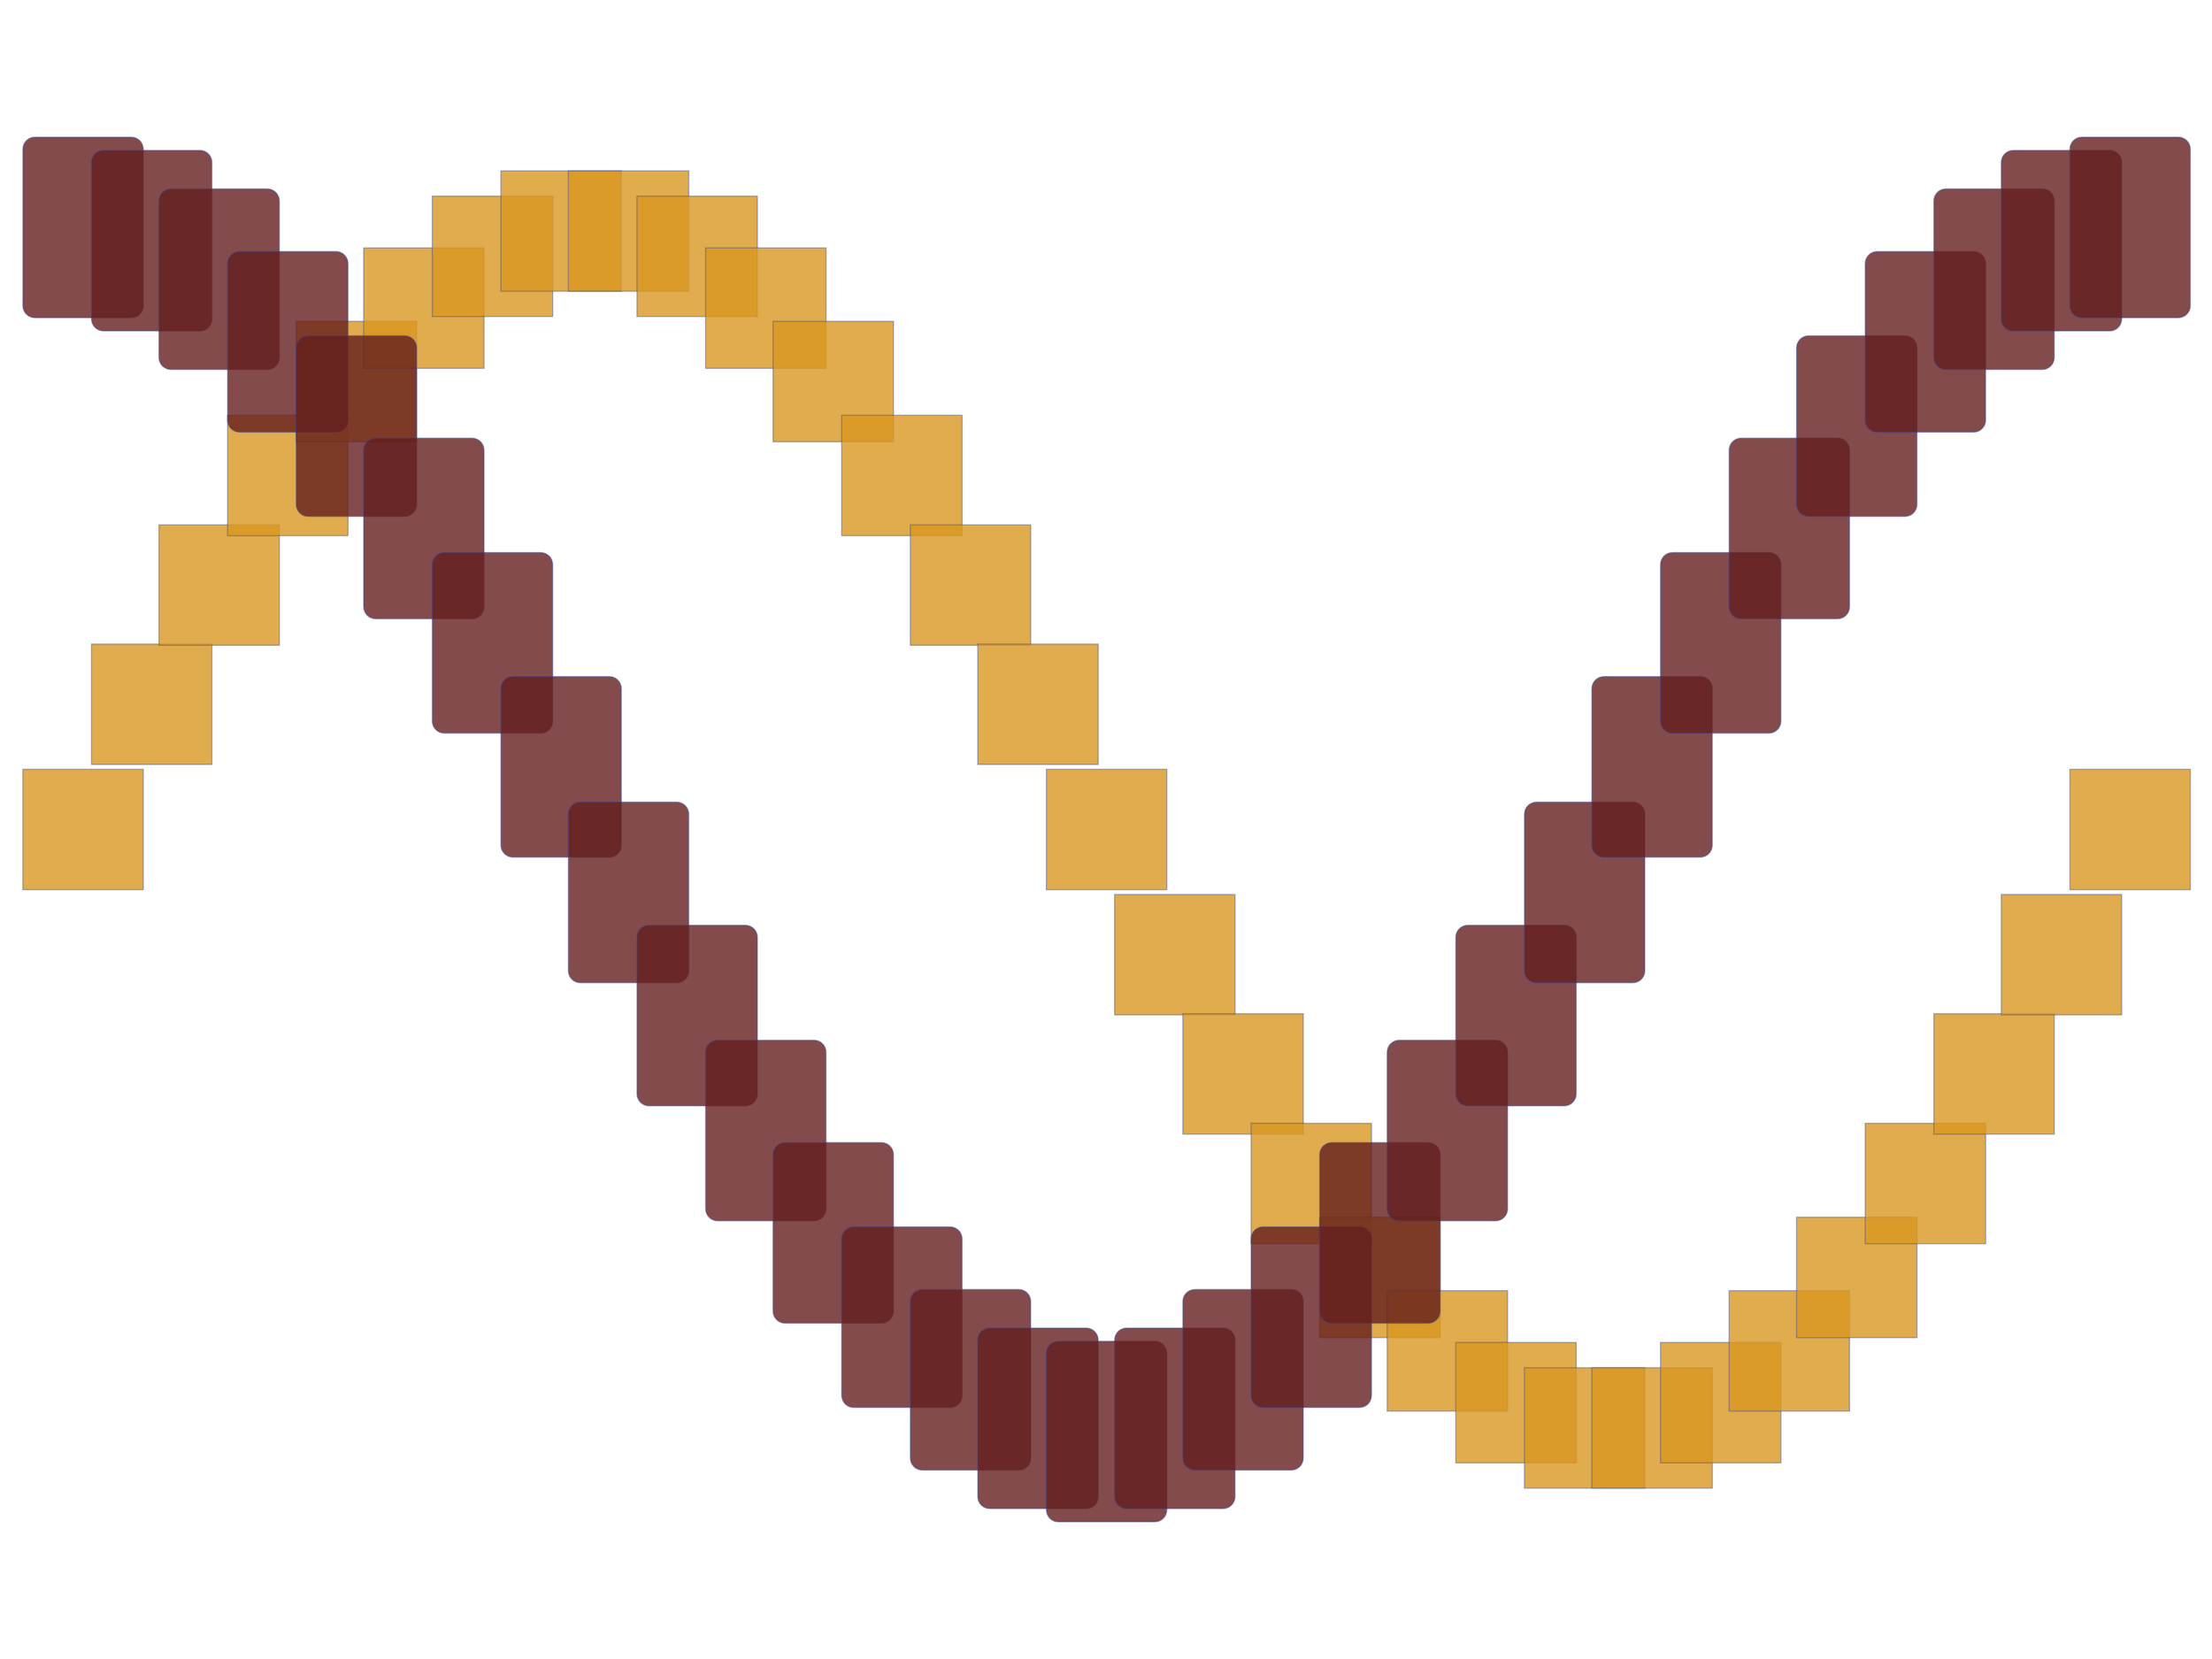
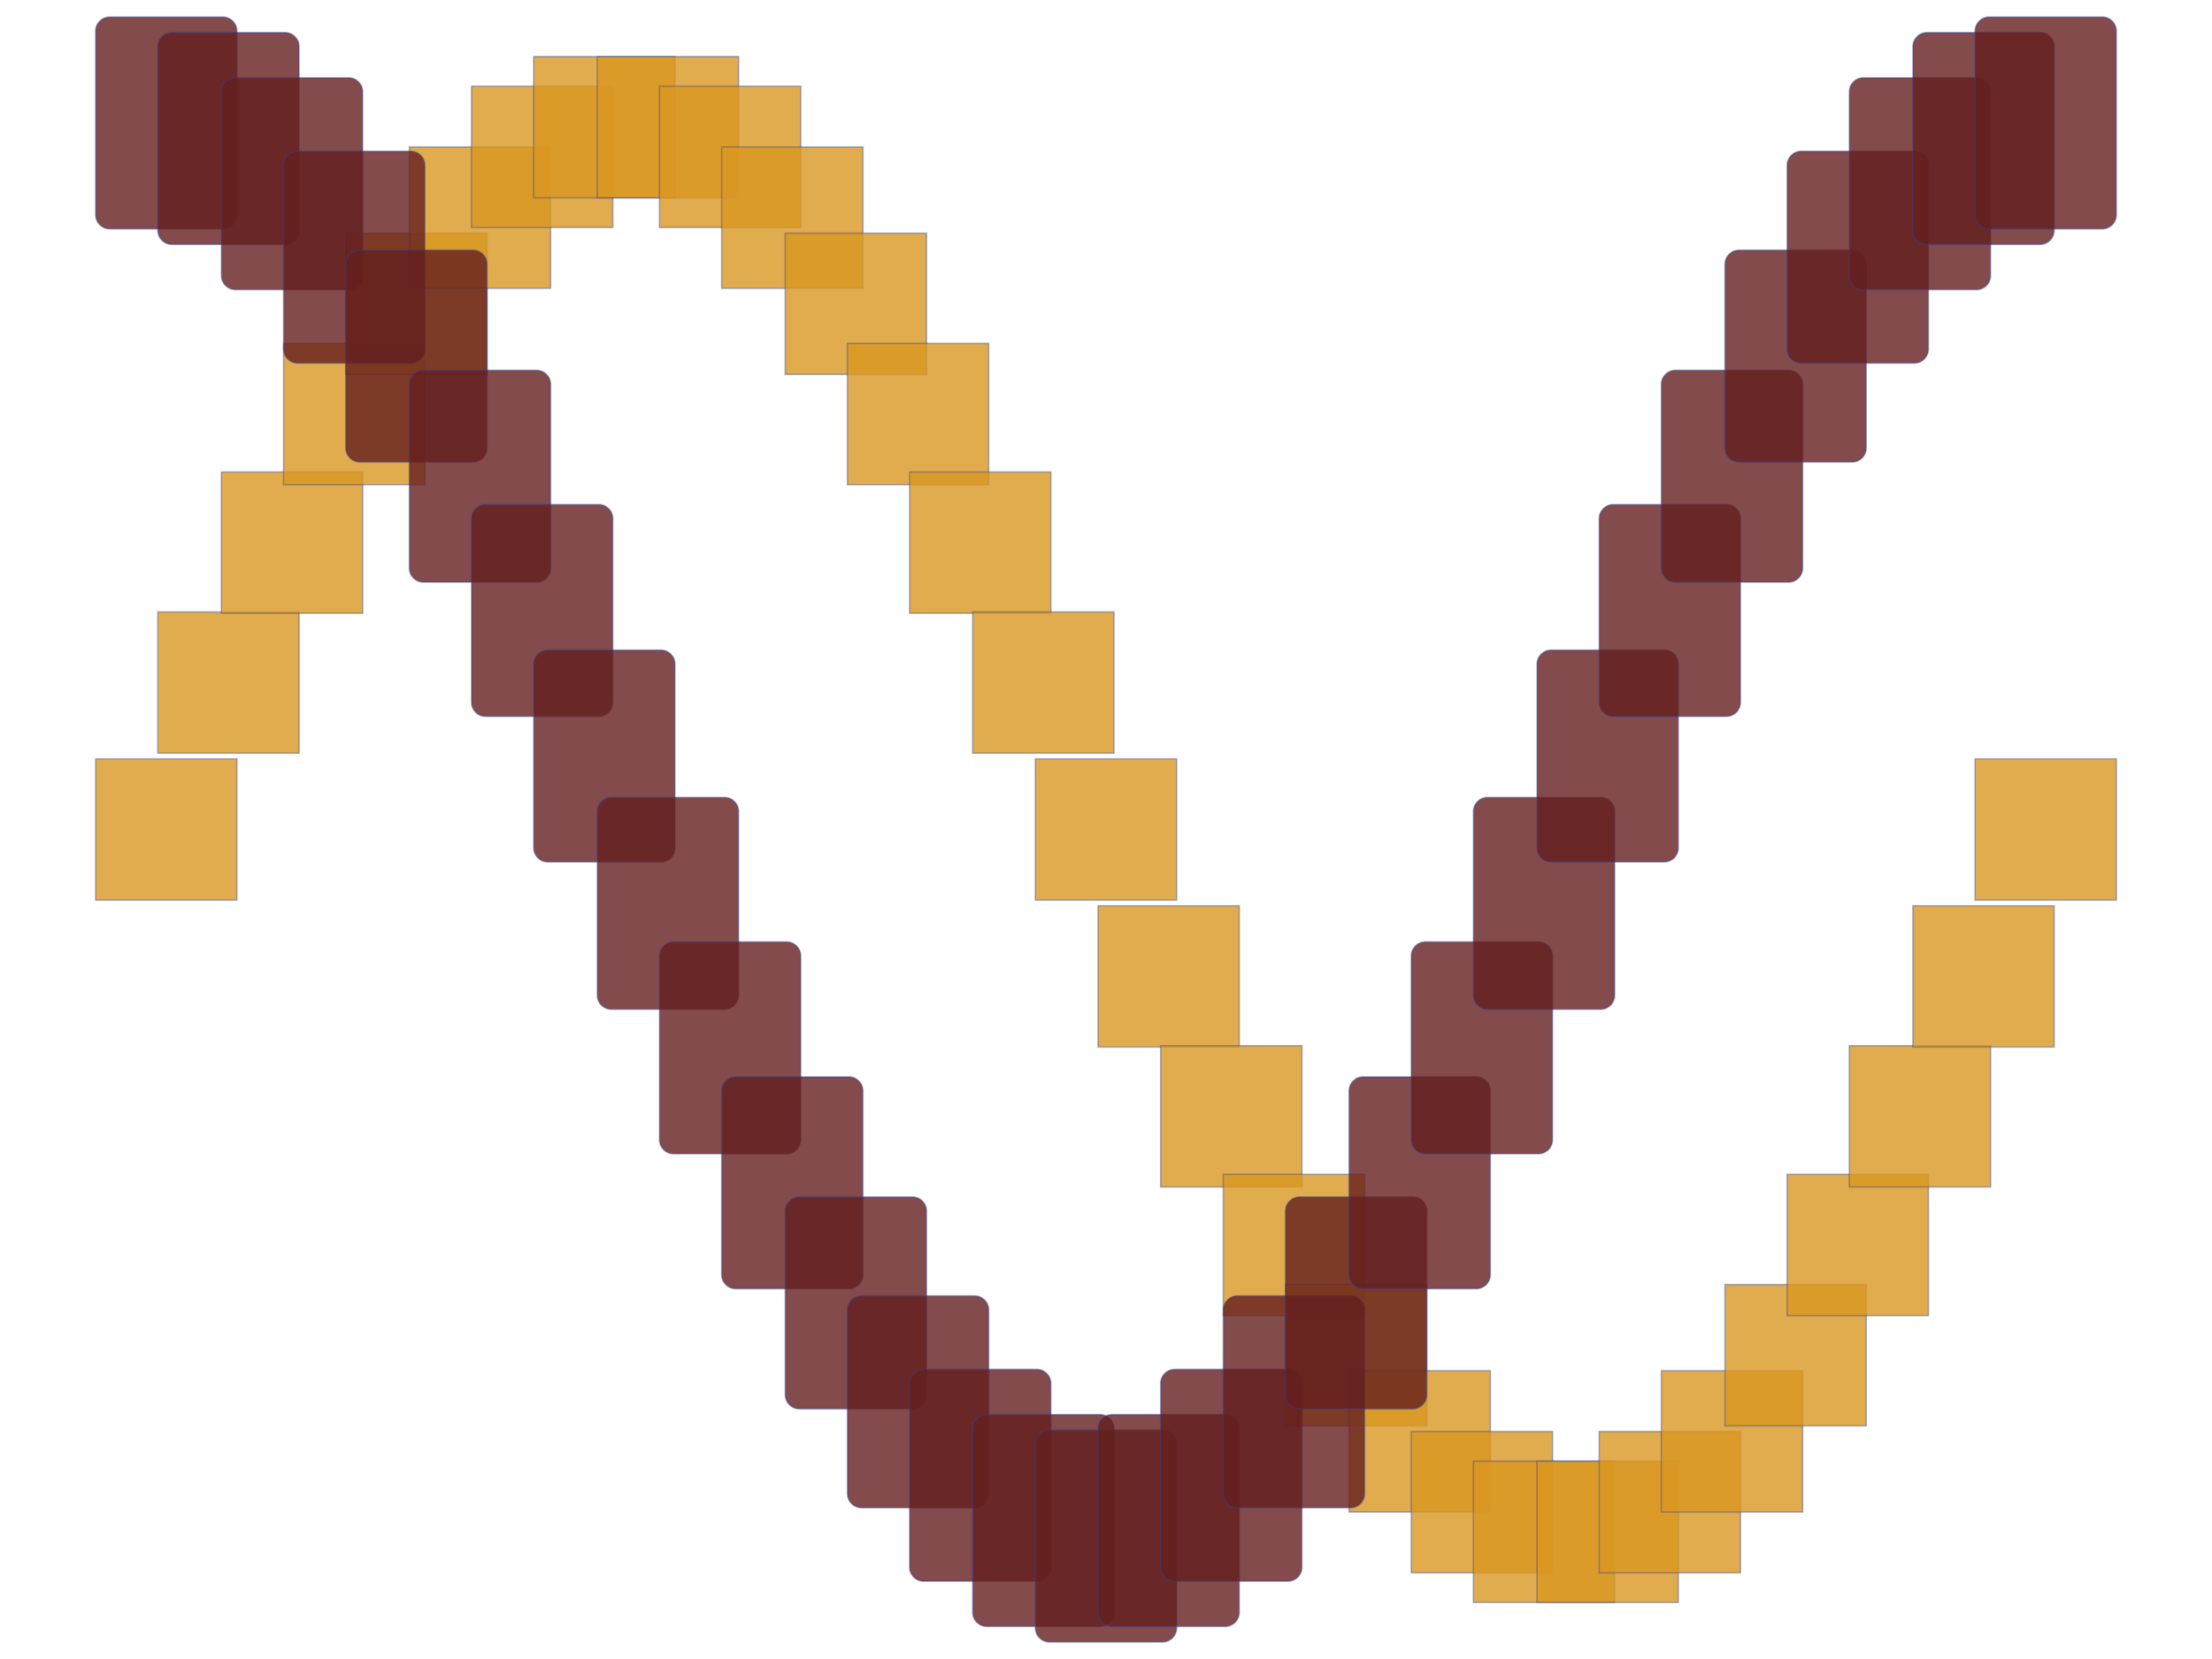
- <svg xmlns="http://www.w3.org/2000/svg" viewBox="-0.919 -0.587 1.837 1.174" version="1.1" width="800.0" height="600.0">
+ <svg xmlns="http://www.w3.org/2000/svg" viewBox="-0.73 -0.587 1.46 1.174" version="1.1" width="800.0" height="600.0">
  <g stroke-width="1.0e-3" stroke="#2C429D" fill="#D99721" fill-opacity="0.8" stroke-opacity="0.4">
-     <rect width="0.1" height="0.1" x="-0.9" y="-5.0e-2" />
-     <rect width="0.1" height="9.999999999999999e-2" x="-0.843" y="-0.154" />
-     <rect width="0.1" height="9.999999999999998e-2" x="-0.787" y="-0.253" />
-     <rect width="0.1" height="9.999999999999998e-2" x="-0.73" y="-0.344" />
-     <rect width="0.1" height="9.999999999999998e-2" x="-0.673" y="-0.422" />
-     <rect width="0.1" height="9.999999999999998e-2" x="-0.617" y="-0.483" />
-     <rect width="0.1" height="0.1" x="-0.56" y="-0.526" />
-     <rect width="0.1" height="0.1" x="-0.503" y="-0.547" />
-     <rect width="9.999999999999998e-2" height="0.1" x="-0.447" y="-0.547" />
-     <rect width="9.999999999999998e-2" height="0.1" x="-0.39" y="-0.526" />
-     <rect width="9.999999999999998e-2" height="9.999999999999998e-2" x="-0.333" y="-0.483" />
-     <rect width="9.999999999999998e-2" height="9.999999999999998e-2" x="-0.277" y="-0.422" />
-     <rect width="9.999999999999999e-2" height="9.999999999999998e-2" x="-0.22" y="-0.344" />
-     <rect width="9.999999999999999e-2" height="9.999999999999998e-2" x="-0.163" y="-0.253" />
-     <rect width="0.1" height="9.999999999999999e-2" x="-0.107" y="-0.154" />
+     <rect width="0.1" height="0.1" x="-0.715" y="-5.0e-2" />
+     <rect width="0.1" height="9.999999999999999e-2" x="-0.671" y="-0.154" />
+     <rect width="0.1" height="9.999999999999998e-2" x="-0.626" y="-0.253" />
+     <rect width="0.1" height="9.999999999999998e-2" x="-0.582" y="-0.344" />
+     <rect width="0.1" height="9.999999999999998e-2" x="-0.538" y="-0.422" />
+     <rect width="9.999999999999998e-2" height="9.999999999999998e-2" x="-0.493" y="-0.483" />
+     <rect width="9.999999999999998e-2" height="0.1" x="-0.449" y="-0.526" />
+     <rect width="9.999999999999998e-2" height="0.1" x="-0.405" y="-0.547" />
+     <rect width="9.999999999999998e-2" height="0.1" x="-0.36" y="-0.547" />
+     <rect width="9.999999999999998e-2" height="0.1" x="-0.316" y="-0.526" />
+     <rect width="9.999999999999998e-2" height="9.999999999999998e-2" x="-0.272" y="-0.483" />
+     <rect width="9.999999999999998e-2" height="9.999999999999998e-2" x="-0.227" y="-0.422" />
+     <rect width="9.999999999999999e-2" height="9.999999999999998e-2" x="-0.183" y="-0.344" />
+     <rect width="9.999999999999999e-2" height="9.999999999999998e-2" x="-0.139" y="-0.253" />
+     <rect width="0.1" height="9.999999999999999e-2" x="-9.433333333333345e-2" y="-0.154" />
    <rect width="0.1" height="0.1" x="-5.0e-2" y="-5.0000000000000114e-2" />
-     <rect width="0.1" height="9.999999999999999e-2" x="6.66666666666664e-3" y="5.395584540887953e-2" />
-     <rect width="9.999999999999999e-2" height="9.999999999999998e-2" x="6.333333333333328e-2" y="0.153" />
-     <rect width="9.999999999999999e-2" height="9.999999999999998e-2" x="0.12" y="0.244" />
-     <rect width="9.999999999999998e-2" height="9.999999999999998e-2" x="0.177" y="0.322" />
-     <rect width="9.999999999999998e-2" height="9.999999999999998e-2" x="0.233" y="0.383" />
-     <rect width="9.999999999999998e-2" height="9.999999999999998e-2" x="0.29" y="0.426" />
-     <rect width="9.999999999999998e-2" height="0.1" x="0.347" y="0.447" />
-     <rect width="0.1" height="9.999999999999998e-2" x="0.403" y="0.447" />
-     <rect width="0.1" height="0.1" x="0.46" y="0.426" />
-     <rect width="0.1" height="9.999999999999998e-2" x="0.517" y="0.383" />
-     <rect width="0.1" height="9.999999999999998e-2" x="0.573" y="0.322" />
-     <rect width="0.1" height="9.999999999999998e-2" x="0.63" y="0.244" />
-     <rect width="0.1" height="9.999999999999998e-2" x="0.687" y="0.153" />
-     <rect width="0.1" height="9.999999999999999e-2" x="0.743" y="5.395584540887992e-2" />
-     <rect width="0.1" height="0.1" x="0.8" y="-4.999999999999989e-2" />
+     <rect width="0.1" height="9.999999999999999e-2" x="-5.666666666666667e-3" y="5.395584540887953e-2" />
+     <rect width="9.999999999999999e-2" height="9.999999999999998e-2" x="3.866666666666667e-2" y="0.153" />
+     <rect width="9.999999999999999e-2" height="9.999999999999998e-2" x="8.3e-2" y="0.244" />
+     <rect width="9.999999999999998e-2" height="9.999999999999998e-2" x="0.127" y="0.322" />
+     <rect width="9.999999999999998e-2" height="9.999999999999998e-2" x="0.172" y="0.383" />
+     <rect width="9.999999999999998e-2" height="9.999999999999998e-2" x="0.216" y="0.426" />
+     <rect width="9.999999999999998e-2" height="0.1" x="0.26" y="0.447" />
+     <rect width="9.999999999999998e-2" height="9.999999999999998e-2" x="0.305" y="0.447" />
+     <rect width="9.999999999999998e-2" height="0.1" x="0.349" y="0.426" />
+     <rect width="9.999999999999998e-2" height="9.999999999999998e-2" x="0.393" y="0.383" />
+     <rect width="0.1" height="9.999999999999998e-2" x="0.438" y="0.322" />
+     <rect width="0.1" height="9.999999999999998e-2" x="0.482" y="0.244" />
+     <rect width="0.1" height="9.999999999999998e-2" x="0.526" y="0.153" />
+     <rect width="0.1" height="9.999999999999999e-2" x="0.571" y="5.395584540887992e-2" />
+     <rect width="0.1" height="0.1" x="0.615" y="-4.999999999999989e-2" />
  </g>
  <g stroke-width="1.0e-3" stroke="#2C429D" fill="#641E1E" fill-opacity="0.8" stroke-opacity="0.4">
-     <rect width="0.1" height="0.15" x="-0.9" y="-0.575" rx="1.0e-2" ry="1.0e-2" />
-     <rect width="0.1" height="0.15" x="-0.843" y="-0.564" rx="1.0e-2" ry="1.0e-2" />
-     <rect width="0.1" height="0.15" x="-0.787" y="-0.532" rx="1.0e-2" ry="1.0e-2" />
-     <rect width="0.1" height="0.15" x="-0.73" y="-0.48" rx="1.0e-2" ry="1.0e-2" />
-     <rect width="0.1" height="0.15" x="-0.673" y="-0.41" rx="1.0e-2" ry="1.0e-2" />
-     <rect width="0.1" height="0.15" x="-0.617" y="-0.325" rx="1.0e-2" ry="1.0e-2" />
-     <rect width="0.1" height="0.15" x="-0.56" y="-0.23" rx="1.0e-2" ry="1.0e-2" />
-     <rect width="0.1" height="0.15" x="-0.503" y="-0.127" rx="1.0e-2" ry="1.0e-2" />
-     <rect width="9.999999999999998e-2" height="0.15" x="-0.447" y="-2.273576836617336e-2" rx="1.0e-2" ry="1.0e-2" />
-     <rect width="9.999999999999998e-2" height="0.15" x="-0.39" y="7.950849718747366e-2" rx="1.0e-2" ry="1.0e-2" />
-     <rect width="9.999999999999998e-2" height="0.15" x="-0.333" y="0.175" rx="1.0e-2" ry="1.0e-2" />
-     <rect width="9.999999999999998e-2" height="0.15" x="-0.277" y="0.26" rx="1.0e-2" ry="1.0e-2" />
-     <rect width="9.999999999999999e-2" height="0.15" x="-0.22" y="0.33" rx="1.0e-2" ry="1.0e-2" />
-     <rect width="9.999999999999999e-2" height="0.15" x="-0.163" y="0.382" rx="1.0e-2" ry="1.0e-2" />
-     <rect width="0.1" height="0.15" x="-0.107" y="0.414" rx="1.0e-2" ry="1.0e-2" />
+     <rect width="0.1" height="0.15" x="-0.715" y="-0.575" rx="1.0e-2" ry="1.0e-2" />
+     <rect width="0.1" height="0.15" x="-0.671" y="-0.564" rx="1.0e-2" ry="1.0e-2" />
+     <rect width="0.1" height="0.15" x="-0.626" y="-0.532" rx="1.0e-2" ry="1.0e-2" />
+     <rect width="0.1" height="0.15" x="-0.582" y="-0.48" rx="1.0e-2" ry="1.0e-2" />
+     <rect width="0.1" height="0.15" x="-0.538" y="-0.41" rx="1.0e-2" ry="1.0e-2" />
+     <rect width="9.999999999999998e-2" height="0.15" x="-0.493" y="-0.325" rx="1.0e-2" ry="1.0e-2" />
+     <rect width="9.999999999999998e-2" height="0.15" x="-0.449" y="-0.23" rx="1.0e-2" ry="1.0e-2" />
+     <rect width="9.999999999999998e-2" height="0.15" x="-0.405" y="-0.127" rx="1.0e-2" ry="1.0e-2" />
+     <rect width="9.999999999999998e-2" height="0.15" x="-0.36" y="-2.273576836617336e-2" rx="1.0e-2" ry="1.0e-2" />
+     <rect width="9.999999999999998e-2" height="0.15" x="-0.316" y="7.950849718747366e-2" rx="1.0e-2" ry="1.0e-2" />
+     <rect width="9.999999999999998e-2" height="0.15" x="-0.272" y="0.175" rx="1.0e-2" ry="1.0e-2" />
+     <rect width="9.999999999999998e-2" height="0.15" x="-0.227" y="0.26" rx="1.0e-2" ry="1.0e-2" />
+     <rect width="9.999999999999999e-2" height="0.15" x="-0.183" y="0.33" rx="1.0e-2" ry="1.0e-2" />
+     <rect width="9.999999999999999e-2" height="0.15" x="-0.139" y="0.382" rx="1.0e-2" ry="1.0e-2" />
+     <rect width="0.1" height="0.15" x="-9.433333333333345e-2" y="0.414" rx="1.0e-2" ry="1.0e-2" />
    <rect width="0.1" height="0.15" x="-5.0e-2" y="0.425" rx="1.0e-2" ry="1.0e-2" />
-     <rect width="0.1" height="0.15" x="6.66666666666664e-3" y="0.414" rx="1.0e-2" ry="1.0e-2" />
-     <rect width="9.999999999999999e-2" height="0.15" x="6.333333333333328e-2" y="0.382" rx="1.0e-2" ry="1.0e-2" />
-     <rect width="9.999999999999999e-2" height="0.15" x="0.12" y="0.33" rx="1.0e-2" ry="1.0e-2" />
-     <rect width="9.999999999999998e-2" height="0.15" x="0.177" y="0.26" rx="1.0e-2" ry="1.0e-2" />
-     <rect width="9.999999999999998e-2" height="0.15" x="0.233" y="0.175" rx="1.0e-2" ry="1.0e-2" />
-     <rect width="9.999999999999998e-2" height="0.15" x="0.29" y="7.950849718747377e-2" rx="1.0e-2" ry="1.0e-2" />
-     <rect width="9.999999999999998e-2" height="0.15" x="0.347" y="-2.2735768366172915e-2" rx="1.0e-2" ry="1.0e-2" />
-     <rect width="0.1" height="0.15" x="0.403" y="-0.127" rx="1.0e-2" ry="1.0e-2" />
-     <rect width="0.1" height="0.15" x="0.46" y="-0.23" rx="1.0e-2" ry="1.0e-2" />
-     <rect width="0.1" height="0.15" x="0.517" y="-0.325" rx="1.0e-2" ry="1.0e-2" />
-     <rect width="0.1" height="0.15" x="0.573" y="-0.41" rx="1.0e-2" ry="1.0e-2" />
-     <rect width="0.1" height="0.15" x="0.63" y="-0.48" rx="1.0e-2" ry="1.0e-2" />
-     <rect width="0.1" height="0.15" x="0.687" y="-0.532" rx="1.0e-2" ry="1.0e-2" />
-     <rect width="0.1" height="0.15" x="0.743" y="-0.564" rx="1.0e-2" ry="1.0e-2" />
-     <rect width="0.1" height="0.15" x="0.8" y="-0.575" rx="1.0e-2" ry="1.0e-2" />
+     <rect width="0.1" height="0.15" x="-5.666666666666667e-3" y="0.414" rx="1.0e-2" ry="1.0e-2" />
+     <rect width="9.999999999999999e-2" height="0.15" x="3.866666666666667e-2" y="0.382" rx="1.0e-2" ry="1.0e-2" />
+     <rect width="9.999999999999999e-2" height="0.15" x="8.3e-2" y="0.33" rx="1.0e-2" ry="1.0e-2" />
+     <rect width="9.999999999999998e-2" height="0.15" x="0.127" y="0.26" rx="1.0e-2" ry="1.0e-2" />
+     <rect width="9.999999999999998e-2" height="0.15" x="0.172" y="0.175" rx="1.0e-2" ry="1.0e-2" />
+     <rect width="9.999999999999998e-2" height="0.15" x="0.216" y="7.950849718747377e-2" rx="1.0e-2" ry="1.0e-2" />
+     <rect width="9.999999999999998e-2" height="0.15" x="0.26" y="-2.2735768366172915e-2" rx="1.0e-2" ry="1.0e-2" />
+     <rect width="9.999999999999998e-2" height="0.15" x="0.305" y="-0.127" rx="1.0e-2" ry="1.0e-2" />
+     <rect width="9.999999999999998e-2" height="0.15" x="0.349" y="-0.23" rx="1.0e-2" ry="1.0e-2" />
+     <rect width="9.999999999999998e-2" height="0.15" x="0.393" y="-0.325" rx="1.0e-2" ry="1.0e-2" />
+     <rect width="0.1" height="0.15" x="0.438" y="-0.41" rx="1.0e-2" ry="1.0e-2" />
+     <rect width="0.1" height="0.15" x="0.482" y="-0.48" rx="1.0e-2" ry="1.0e-2" />
+     <rect width="0.1" height="0.15" x="0.526" y="-0.532" rx="1.0e-2" ry="1.0e-2" />
+     <rect width="0.1" height="0.15" x="0.571" y="-0.564" rx="1.0e-2" ry="1.0e-2" />
+     <rect width="0.1" height="0.15" x="0.615" y="-0.575" rx="1.0e-2" ry="1.0e-2" />
  </g>
</svg>
